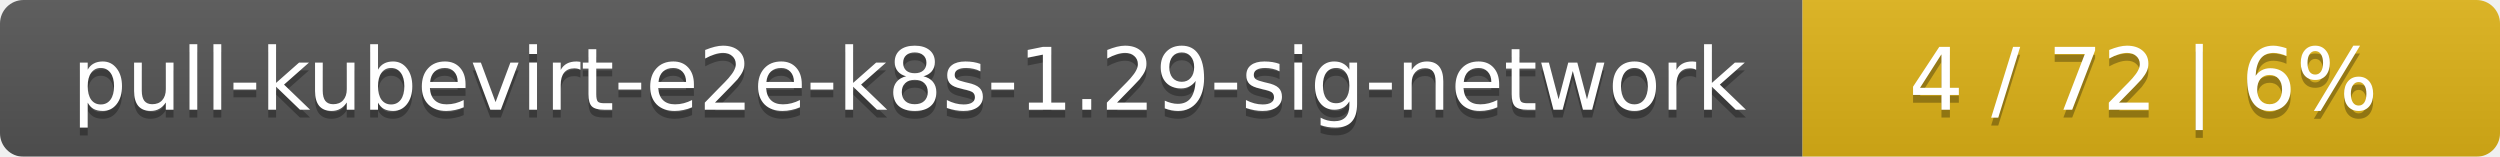
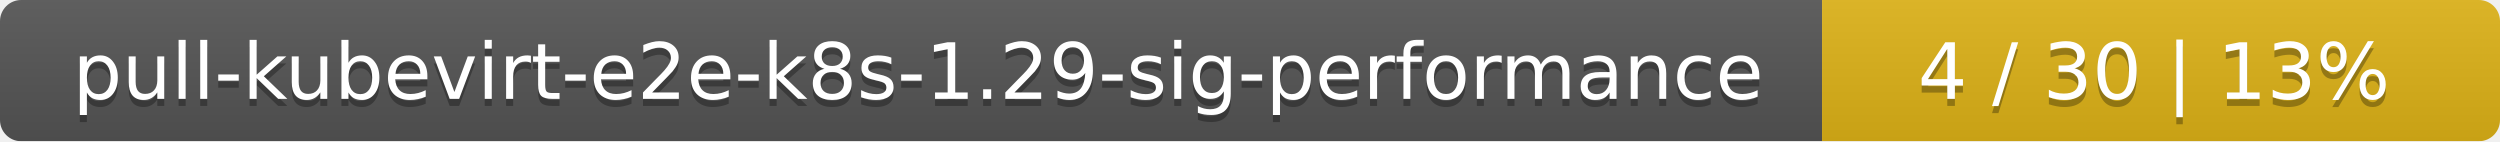
- <svg xmlns="http://www.w3.org/2000/svg" width="319" height="20">
+ <svg xmlns="http://www.w3.org/2000/svg" width="354" height="20">
  <linearGradient id="smooth" x2="0" y2="100%">
    <stop offset="0" stop-color="#bbb" stop-opacity=".1" />
    <stop offset="1" stop-opacity=".1" />
  </linearGradient>
  <mask id="round">
-     <rect width="319" height="20" rx="3" fill="#fff" />
+     <rect width="354" height="20" rx="3" fill="#fff" />
  </mask>
  <g mask="url(#round)">
-     <rect width="230" height="20" fill="#555" />
-     <rect x="230" width="89" height="20" fill="#dfb317" />
-     <rect width="319" height="20" fill="url(#smooth)" />
+     <rect width="258" height="20" fill="#555" />
+     <rect x="258" width="96" height="20" fill="#dfb317" />
+     <rect width="354" height="20" fill="url(#smooth)" />
  </g>
  <g fill="#fff" text-anchor="middle" font-family="DejaVu Sans,Verdana,Geneva,sans-serif" font-size="11">
-     <text x="116" y="15" fill="#010101" fill-opacity=".3">pull-kubevirt-e2e-k8s-1.29-sig-network</text>
-     <text x="116" y="14">pull-kubevirt-e2e-k8s-1.29-sig-network</text>
-     <text x="273.5" y="15" fill="#010101" fill-opacity=".3">4 / 72    |    6%</text>
-     <text x="273.5" y="14">4 / 72    |    6%</text>
+     <text x="130" y="15" fill="#010101" fill-opacity=".3">pull-kubevirt-e2e-k8s-1.29-sig-performance</text>
+     <text x="130" y="14">pull-kubevirt-e2e-k8s-1.29-sig-performance</text>
+     <text x="305" y="15" fill="#010101" fill-opacity=".3">4 / 30    |    13%</text>
+     <text x="305" y="14">4 / 30    |    13%</text>
  </g>
</svg>
